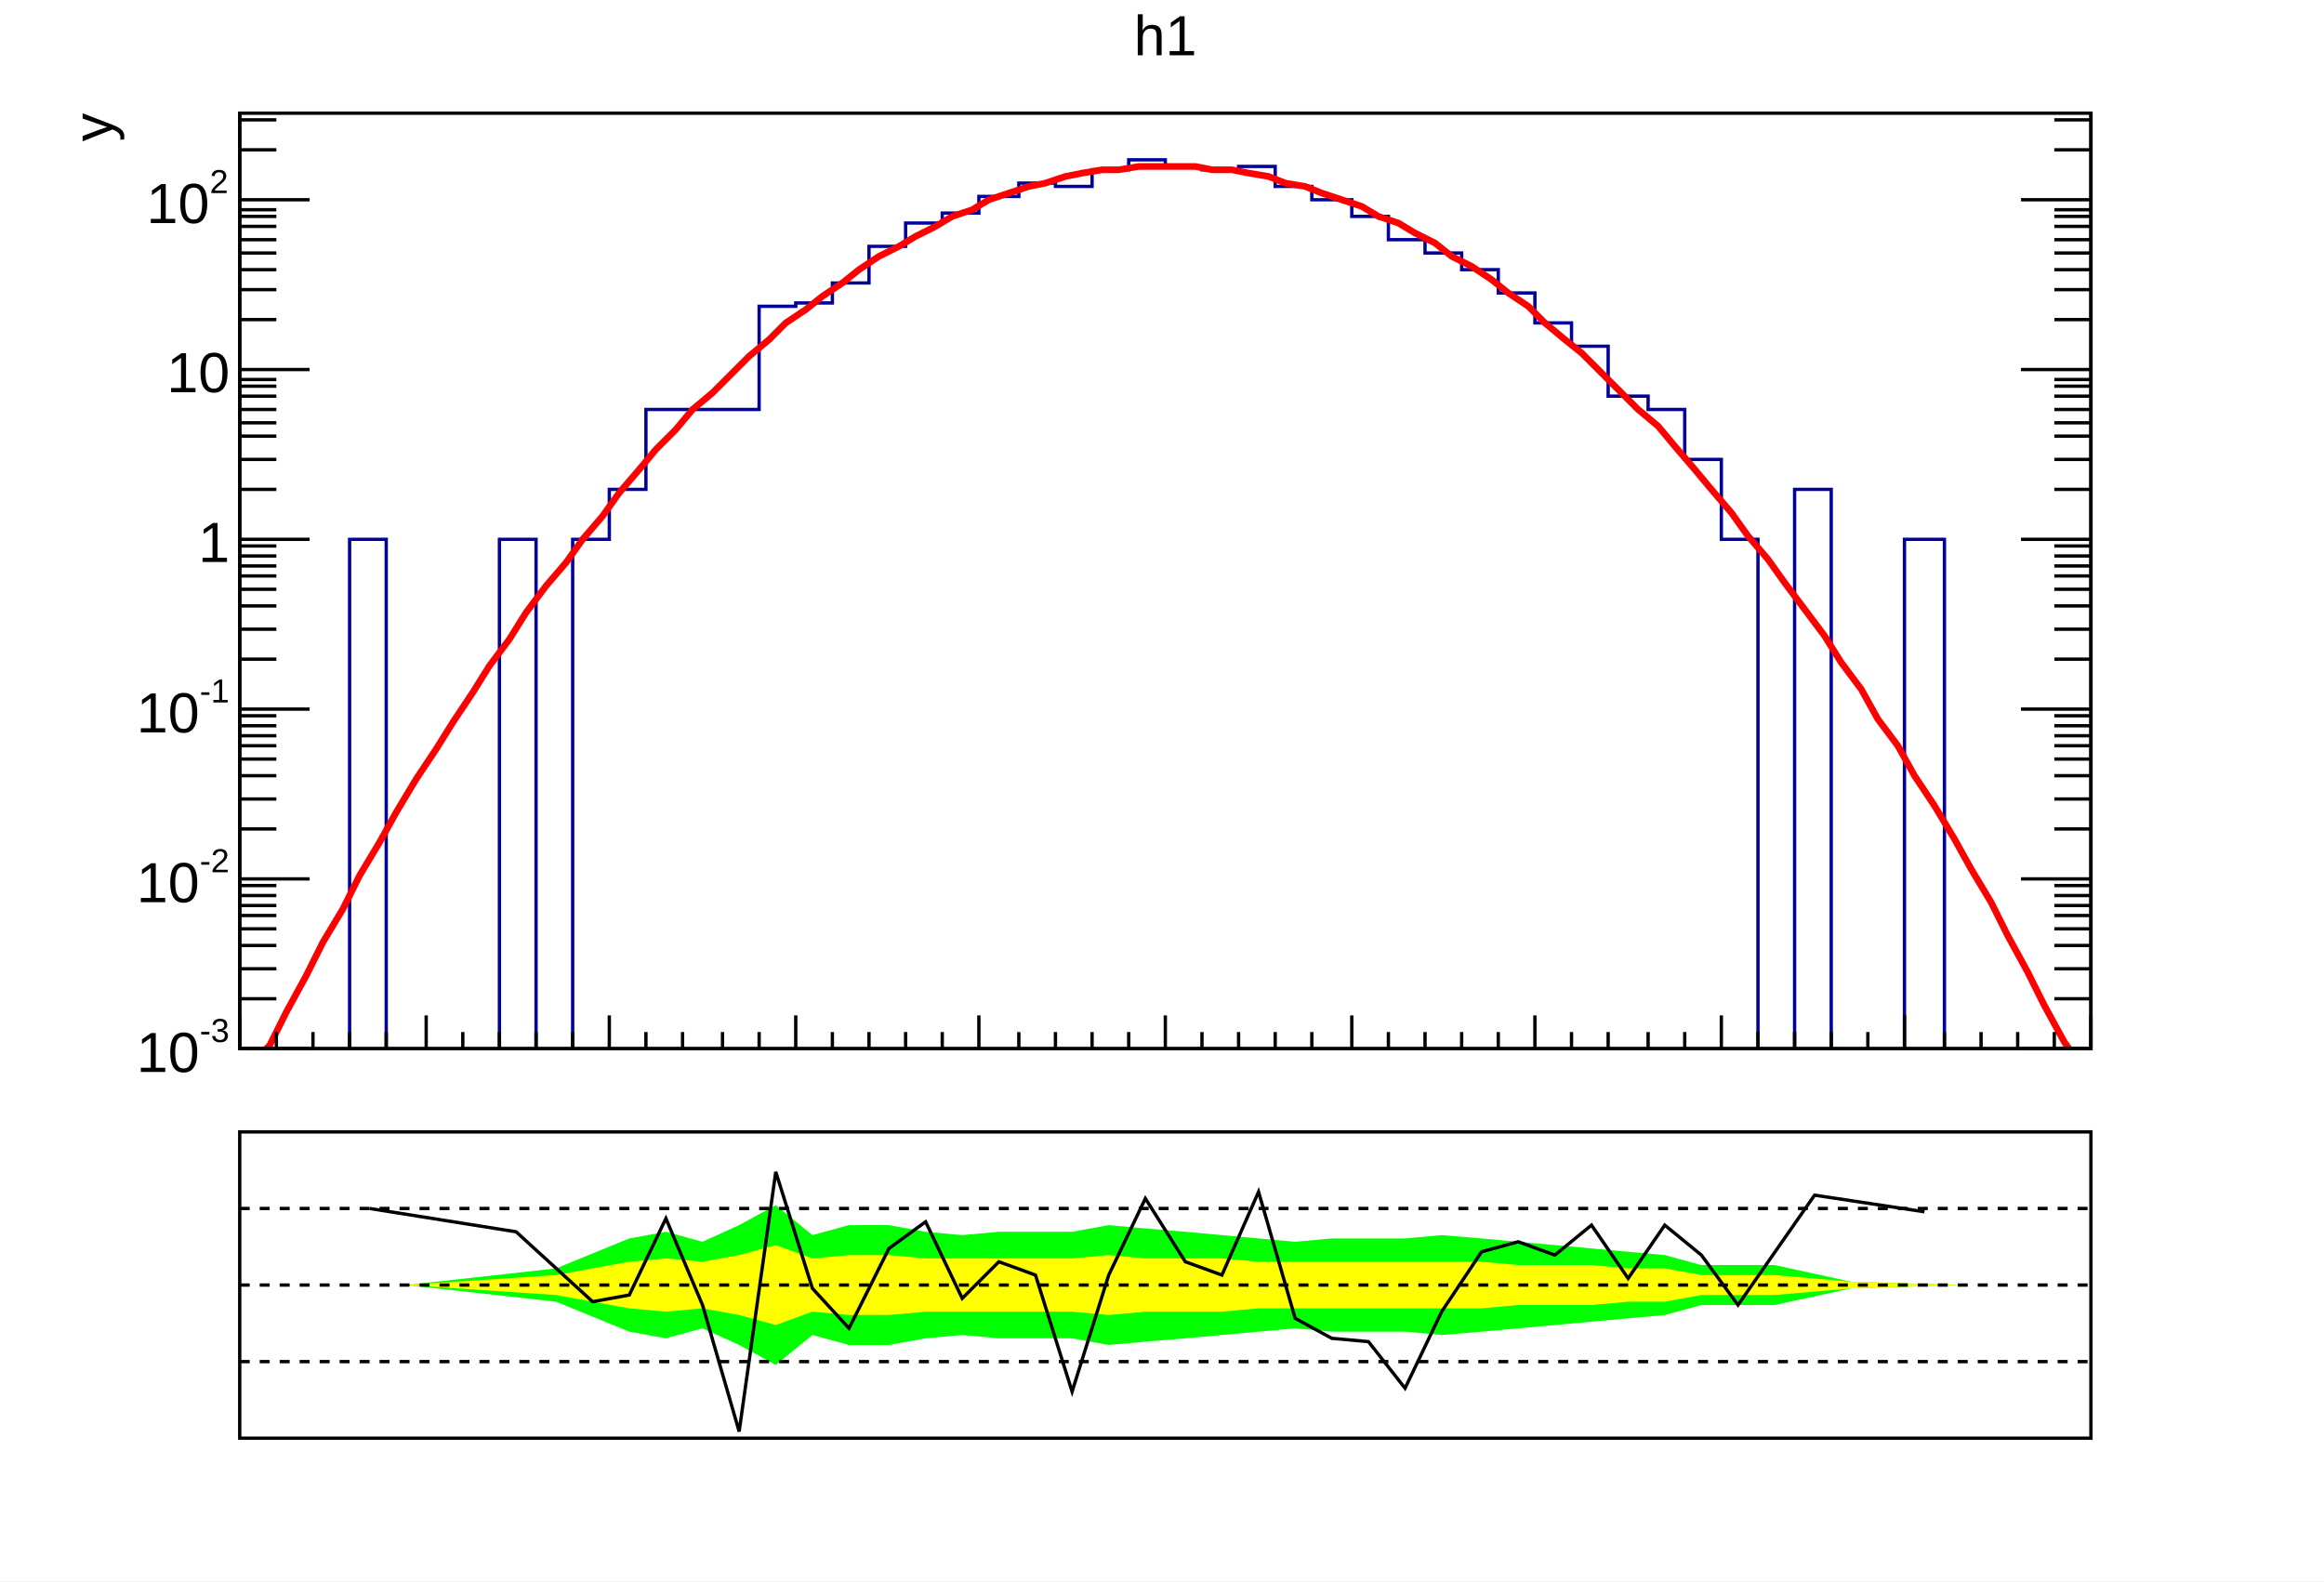
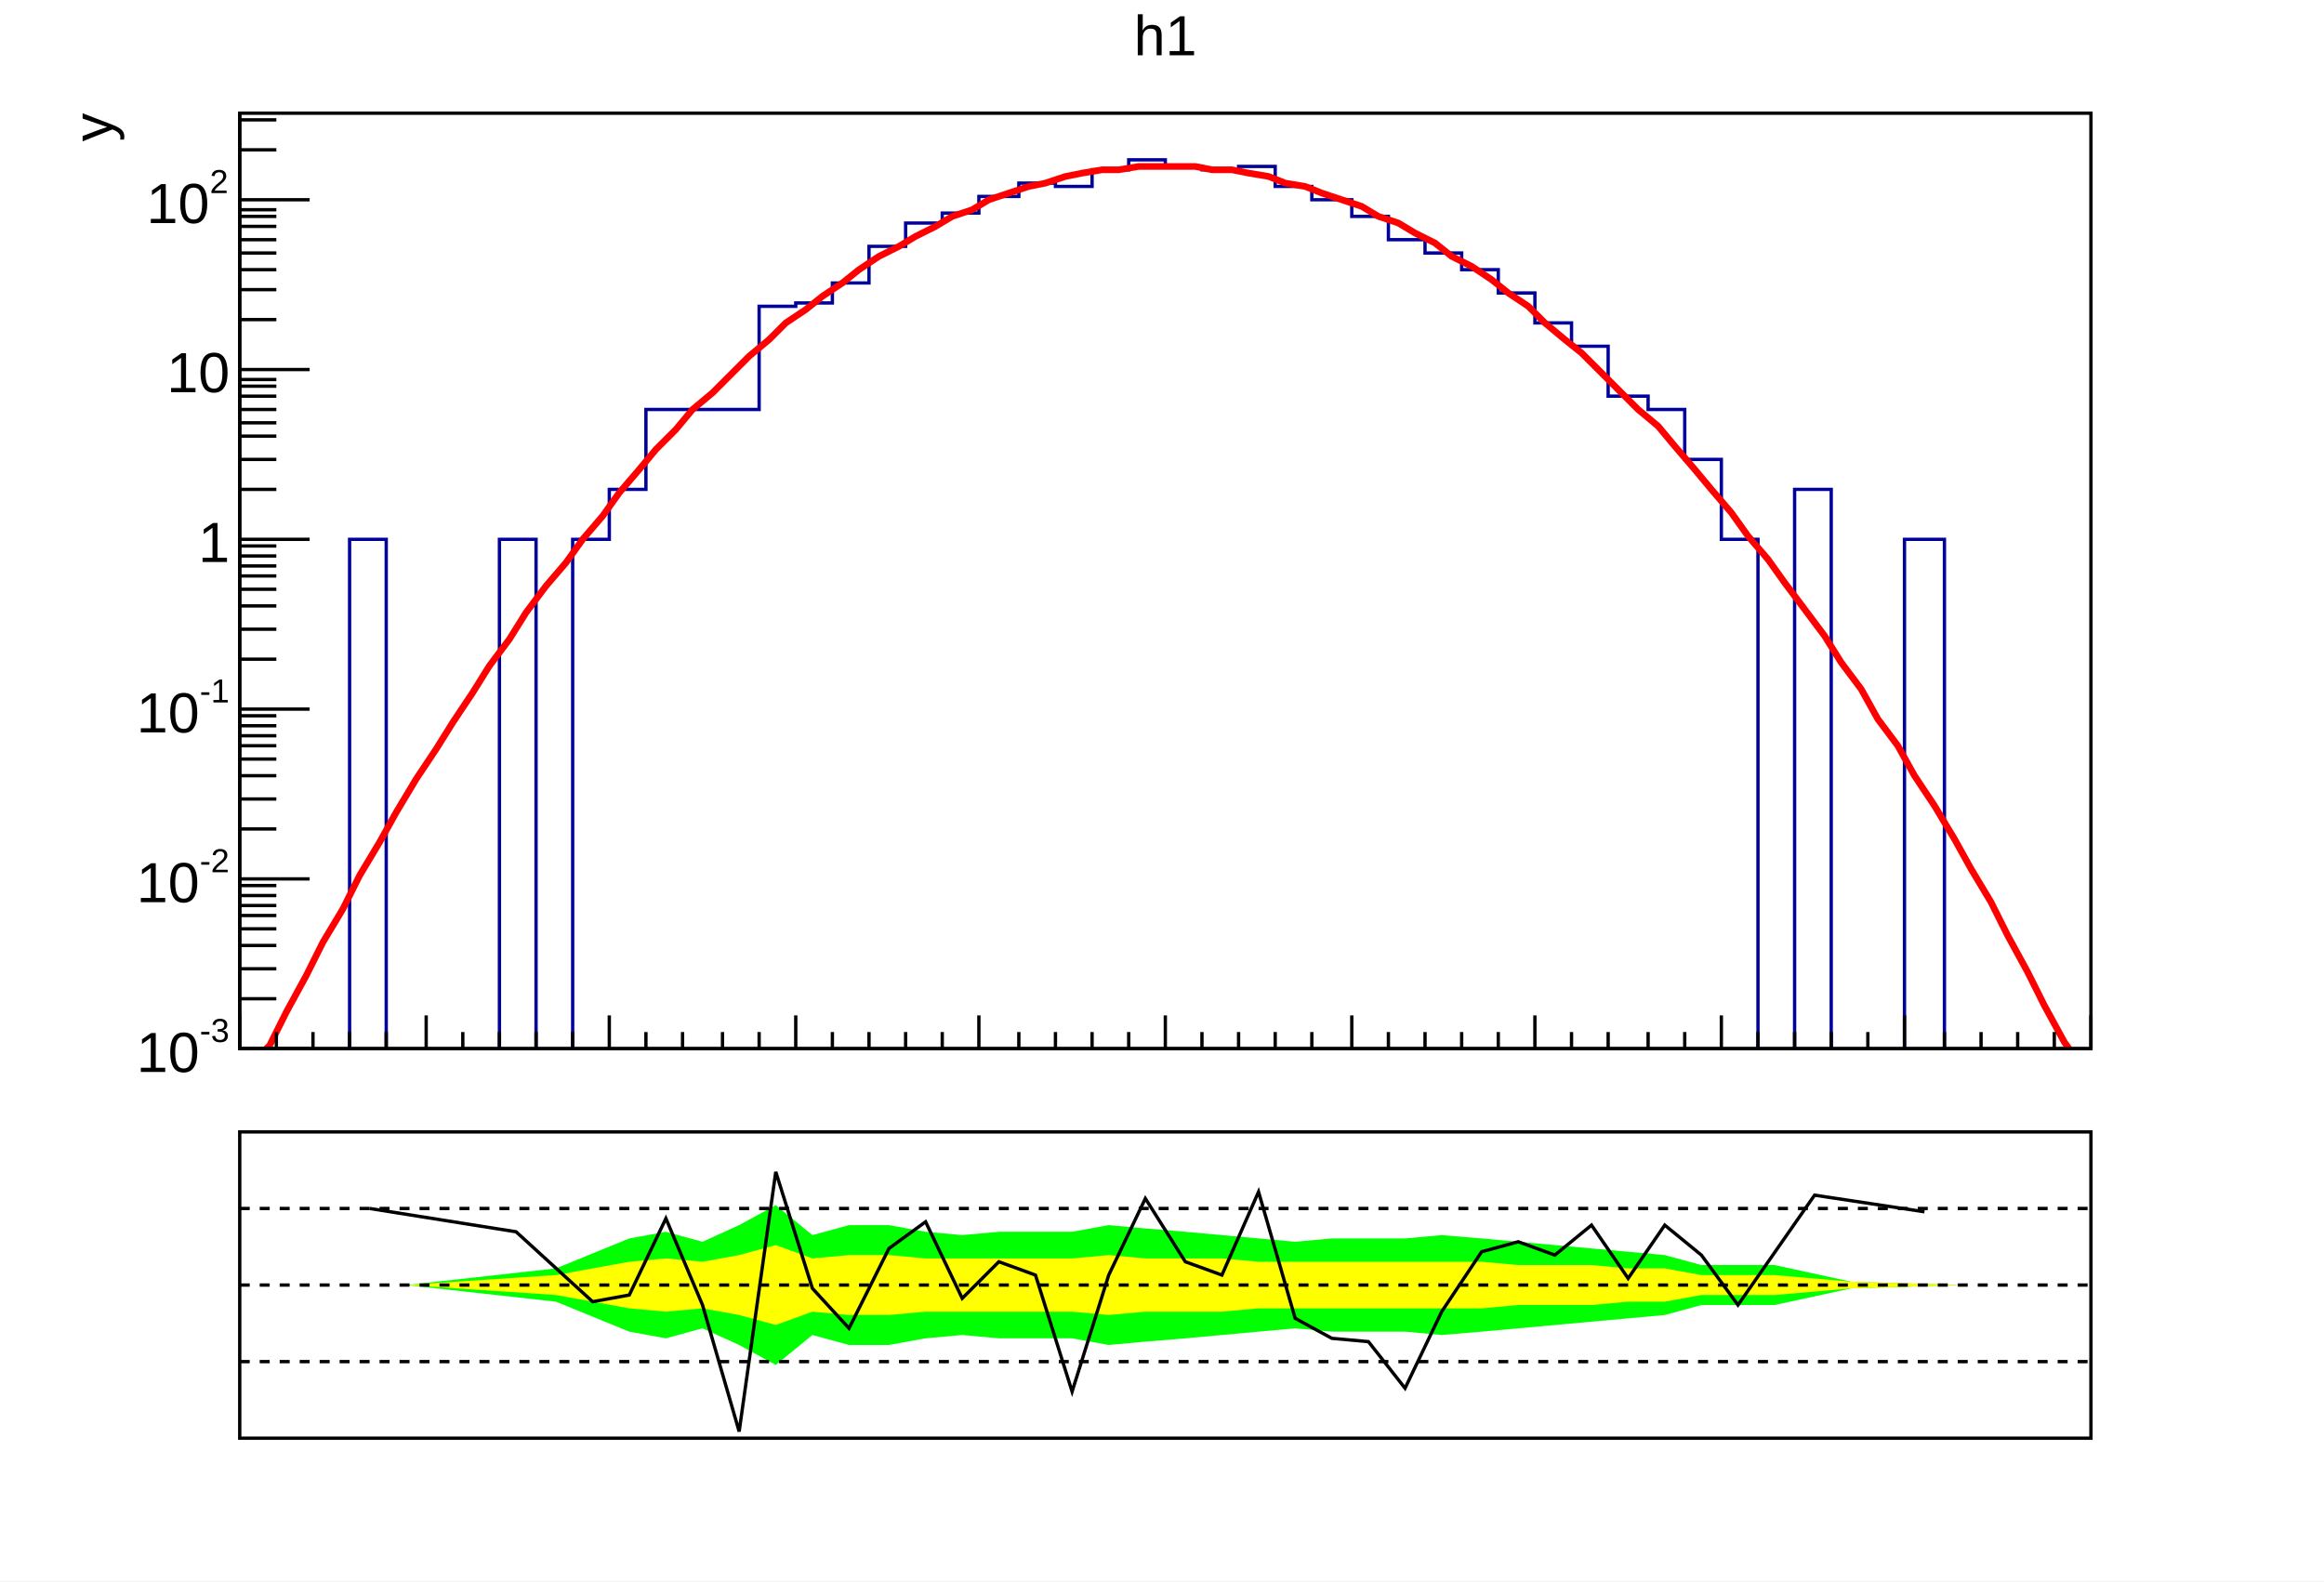
<svg xmlns="http://www.w3.org/2000/svg" viewBox="0 0 698 475" preserveAspectRatio="none" width="698" height="475">
  <path d="M0,0H698V475H0Z" style="fill: white;" />
  <g>
    <svg viewBox="0 0 695 331" preserveAspectRatio="none" x="2" y="1" width="695" height="331">
      <path d="M0,0H695V331H0Z" style="fill: white;" />
      <g>
        <g transform="translate(70,33)">
          <path d="M0,0H556V281H0Z" style="fill: white; stroke: black; stroke-width: 1;" />
          <svg x="0" y="0" overflow="hidden" width="556" height="281" viewBox="0 0 556 281">
            <g>
              <path d="M0,286h33v-158h11v158h34v-158h11v158h11v-158h11v-15h11v-24h34v-31h11v-1h11v-6h11v-11h11v-7h11v-3h11v-5h12v-4h11v1h11v-5h11v-3h11v2h11v1h11v-1h11v6h11v4h12v5h11v7h11v4h11v5h11v7h11v9h11v7h11v15h12v4h11v15h11v24h11v158h11v-173h11v173h22v-158h12v158h44" style="stroke-linejoin: miter; stroke: #00009a; stroke-width: 1; fill: none;" />
            </g>
            <g>
              <path d="M3,286l6,-6l5,-10l6,-11l5,-10l6,-10l5,-10l6,-10l5,-9l6,-10l6,-9l5,-8l6,-9l5,-8l6,-8l5,-8l6,-8l6,-7l5,-7l6,-7l5,-7l6,-7l5,-6l6,-6l5,-6l6,-5l6,-6l5,-5l6,-5l5,-5l6,-4l5,-4l6,-4l5,-4l6,-4l6,-3l5,-3l6,-3l5,-3l6,-2l5,-3l6,-2l6,-2l5,-1l6,-2l5,-1l6,-1h5l6,-1h5h6h6l5,1h6l5,1l6,1l5,2l6,1l5,2l6,2l6,2l5,3l6,2l5,3l6,3l5,4l6,3l6,4l5,4l6,4l5,5l6,5l5,4l6,6l5,5l6,6l6,5l5,6l6,7l5,6l6,7l5,7l6,7l5,7l6,8l6,8l5,8l6,8l5,9l6,8l5,9l6,9l6,10l5,9l6,10l5,10l6,11l5,10l6,11l5,7" style="fill: none; stroke: red; stroke-width: 2;" />
            </g>
          </svg>
          <g>
            <g transform="translate(0,281)">
              <path d="M0,0h556M0,-10V0M11,-5V0M22,-5V0M33,-5V0M44,-5V0M56,-10V0M67,-5V0M78,-5V0M89,-5V0M100,-5V0M111,-10V0M122,-5V0M133,-5V0M145,-5V0M156,-5V0M167,-10V0M178,-5V0M189,-5V0M200,-5V0M211,-5V0M222,-10V0M234,-5V0M245,-5V0M256,-5V0M267,-5V0M278,-10V0M289,-5V0M300,-5V0M311,-5V0M322,-5V0M334,-10V0M345,-5V0M356,-5V0M367,-5V0M378,-5V0M389,-10V0M400,-5V0M411,-5V0M423,-5V0M434,-5V0M445,-10V0M456,-5V0M467,-5V0M478,-5V0M489,-5V0M500,-10V0M512,-5V0M523,-5V0M534,-5V0M545,-5V0M556,-10V0" style="stroke: black; stroke-width: 1;" />
            </g>
            <g>
-               <path d="M0,0v281M556,0v281M21,281H0M11,266H0M11,257H0M11,250H0M11,245H0M11,241H0M11,238H0M11,235H0M11,232H0M21,230H0M11,215H0M11,206H0M11,199H0M11,194H0M11,190H0M11,187H0M11,184H0M11,181H0M21,179H0M11,164H0M11,155H0M11,148H0M11,143H0M11,139H0M11,136H0M11,133H0M11,130H0M21,128H0M11,113H0M11,104H0M11,97H0M11,93H0M11,89H0M11,85H0M11,82H0M11,80H0M21,77H0M11,62H0M11,53H0M11,47H0M11,42H0M11,38H0M11,34H0M11,31H0M11,29H0M21,26H0M11,11H0M11,2H0M535,281H556M545,266H556M545,257H556M545,250H556M545,245H556M545,241H556M545,238H556M545,235H556M545,232H556M535,230H556M545,215H556M545,206H556M545,199H556M545,194H556M545,190H556M545,187H556M545,184H556M545,181H556M535,179H556M545,164H556M545,155H556M545,148H556M545,143H556M545,139H556M545,136H556M545,133H556M545,130H556M535,128H556M545,113H556M545,104H556M545,97H556M545,93H556M545,89H556M545,85H556M545,82H556M545,80H556M535,77H556M545,62H556M545,53H556M545,47H556M545,42H556M545,38H556M545,34H556M545,31H556M545,29H556M535,26H556M545,11H556M545,2H556" style="stroke: black; stroke-width: 1;" />
+               <path d="M0,0v281M21,281H0M11,266H0M11,257H0M11,250H0M11,245H0M11,241H0M11,238H0M11,235H0M11,232H0M21,230H0M11,215H0M11,206H0M11,199H0M11,194H0M11,190H0M11,187H0M11,184H0M11,181H0M21,179H0M11,164H0M11,155H0M11,148H0M11,143H0M11,139H0M11,136H0M11,133H0M11,130H0M21,128H0M11,113H0M11,104H0M11,97H0M11,93H0M11,89H0M11,85H0M11,82H0M11,80H0M21,77H0M11,62H0M11,53H0M11,47H0M11,42H0M11,38H0M11,34H0M11,31H0M11,29H0M21,26H0M11,11H0M11,2H0" style="stroke: black; stroke-width: 1;" />
              <g font-family="Arial" font-size="17" space="preserve">
                <g transform="translate(-31,288)">
                  <text fill="black" font-size="17">
          10
         </text>
                  <text fill="black" font-size="10" transform="translate(19,-9)">
          -3
         </text>
                </g>
                <g transform="translate(-31,237)">
                  <text fill="black" font-size="17">
          10
         </text>
                  <text fill="black" font-size="10" transform="translate(19,-9)">
          -2
         </text>
                </g>
                <g transform="translate(-31,186)">
                  <text fill="black" font-size="17">
          10
         </text>
                  <text fill="black" font-size="10" transform="translate(19,-9)">
          -1
         </text>
                </g>
                <text fill="black" text-anchor="end" dy=".4em" transform="translate(-3,128)">
         1
        </text>
                <text fill="black" text-anchor="end" dy=".4em" transform="translate(-3,77)">
         10
        </text>
                <g transform="translate(-28,33)">
                  <text fill="black" font-size="17">
          10
         </text>
                  <text fill="black" font-size="10" transform="translate(19,-9)">
          2
         </text>
                </g>
              </g>
              <g font-family="Arial" font-size="17" space="preserve" transform="translate(-45)">
                <text fill="black" text-anchor="end" dy=".4em" transform="rotate(270)">
         y
        </text>
              </g>
            </g>
          </g>
        </g>
        <g transform="translate(70,2)" font-family="Arial" font-size="17" space="preserve">
          <text fill="black" text-anchor="middle" dy=".8em" transform="translate(278)">
      h1
     </text>
        </g>
      </g>
    </svg>
    <svg viewBox="0 0 695 141" preserveAspectRatio="none" x="2" y="333" width="695" height="141">
      <path d="M0,0H695V141H0Z" style="fill: white;" />
      <g>
        <g transform="translate(70,7)">
          <path d="M0,0H556V92H0Z" style="fill: white; stroke: black; stroke-width: 1;" />
          <svg x="0" y="0" overflow="hidden" width="556" height="92" viewBox="0 0 556 92">
            <g>
              <path d="M50,46l45,5l22,9l11,2l11,-3l11,5l11,6l11,-9l11,3h12l11,-2l11,-1l11,1h22l11,2l11,-1l12,-1l11,-1l11,-1l11,-1l11,1h22l11,1l12,-1l11,-1l11,-1l11,-1l11,-1l11,-1l11,-3h22l23,-5l33,-1L517,46l-33,-1l-23,-5h-22l-11,-3l-11,-1l-11,-1l-11,-1l-11,-1l-11,-1l-12,-1l-11,1h-22l-11,1l-11,-1l-11,-1l-11,-1l-12,-1l-11,-1l-11,2h-22l-11,1l-11,-1l-11,-2h-12l-11,3l-11,-9l-11,6l-11,5l-11,-3l-11,2l-22,9l-45,5Z" style="fill: #00ff00;" />
            </g>
            <g>
              <path d="M50,46l45,3l22,4l11,1l11,-1l11,2l11,3l11,-4l11,1h12l11,-1h44l11,1l11,-1h23l11,-1h67l11,-1h22l11,-1h11l11,-2h22l23,-2l33,-1L517,46l-33,-1l-23,-2h-22l-11,-2h-11l-11,-1h-22l-11,-1h-67l-11,-1h-23l-11,-1l-11,1h-44l-11,-1h-12l-11,1l-11,-4l-11,3l-11,2l-11,-1l-11,1l-22,4l-45,3Z" style="fill: #ffff00;" />
            </g>
            <g>
              <path d="M39,23l44,7l23,21l11,-2l11,-23l11,26l11,38l11,-78l11,35l11,12l12,-24l11,-8l11,23l11,-11l11,4l11,35l11,-35l11,-23l12,19l11,4l11,-25l11,38l11,6l11,1l11,14l11,-23l12,-18l11,-3l11,4l11,-9l11,16l11,-16l11,9l11,15l23,-33l33,5" style="stroke: black; stroke-width: 1; fill: none;" />
            </g>
          </svg>
        </g>
        <g>
          <path d="M70,30H626" style="stroke: black; stroke-width: 1; stroke-dasharray: 3,3;" />
        </g>
        <g>
          <path d="M70,53H626" style="stroke: black; stroke-width: 1; stroke-dasharray: 3,3;" />
        </g>
        <g>
          <path d="M70,76H626" style="stroke: black; stroke-width: 1; stroke-dasharray: 3,3;" />
        </g>
      </g>
    </svg>
  </g>
</svg>
